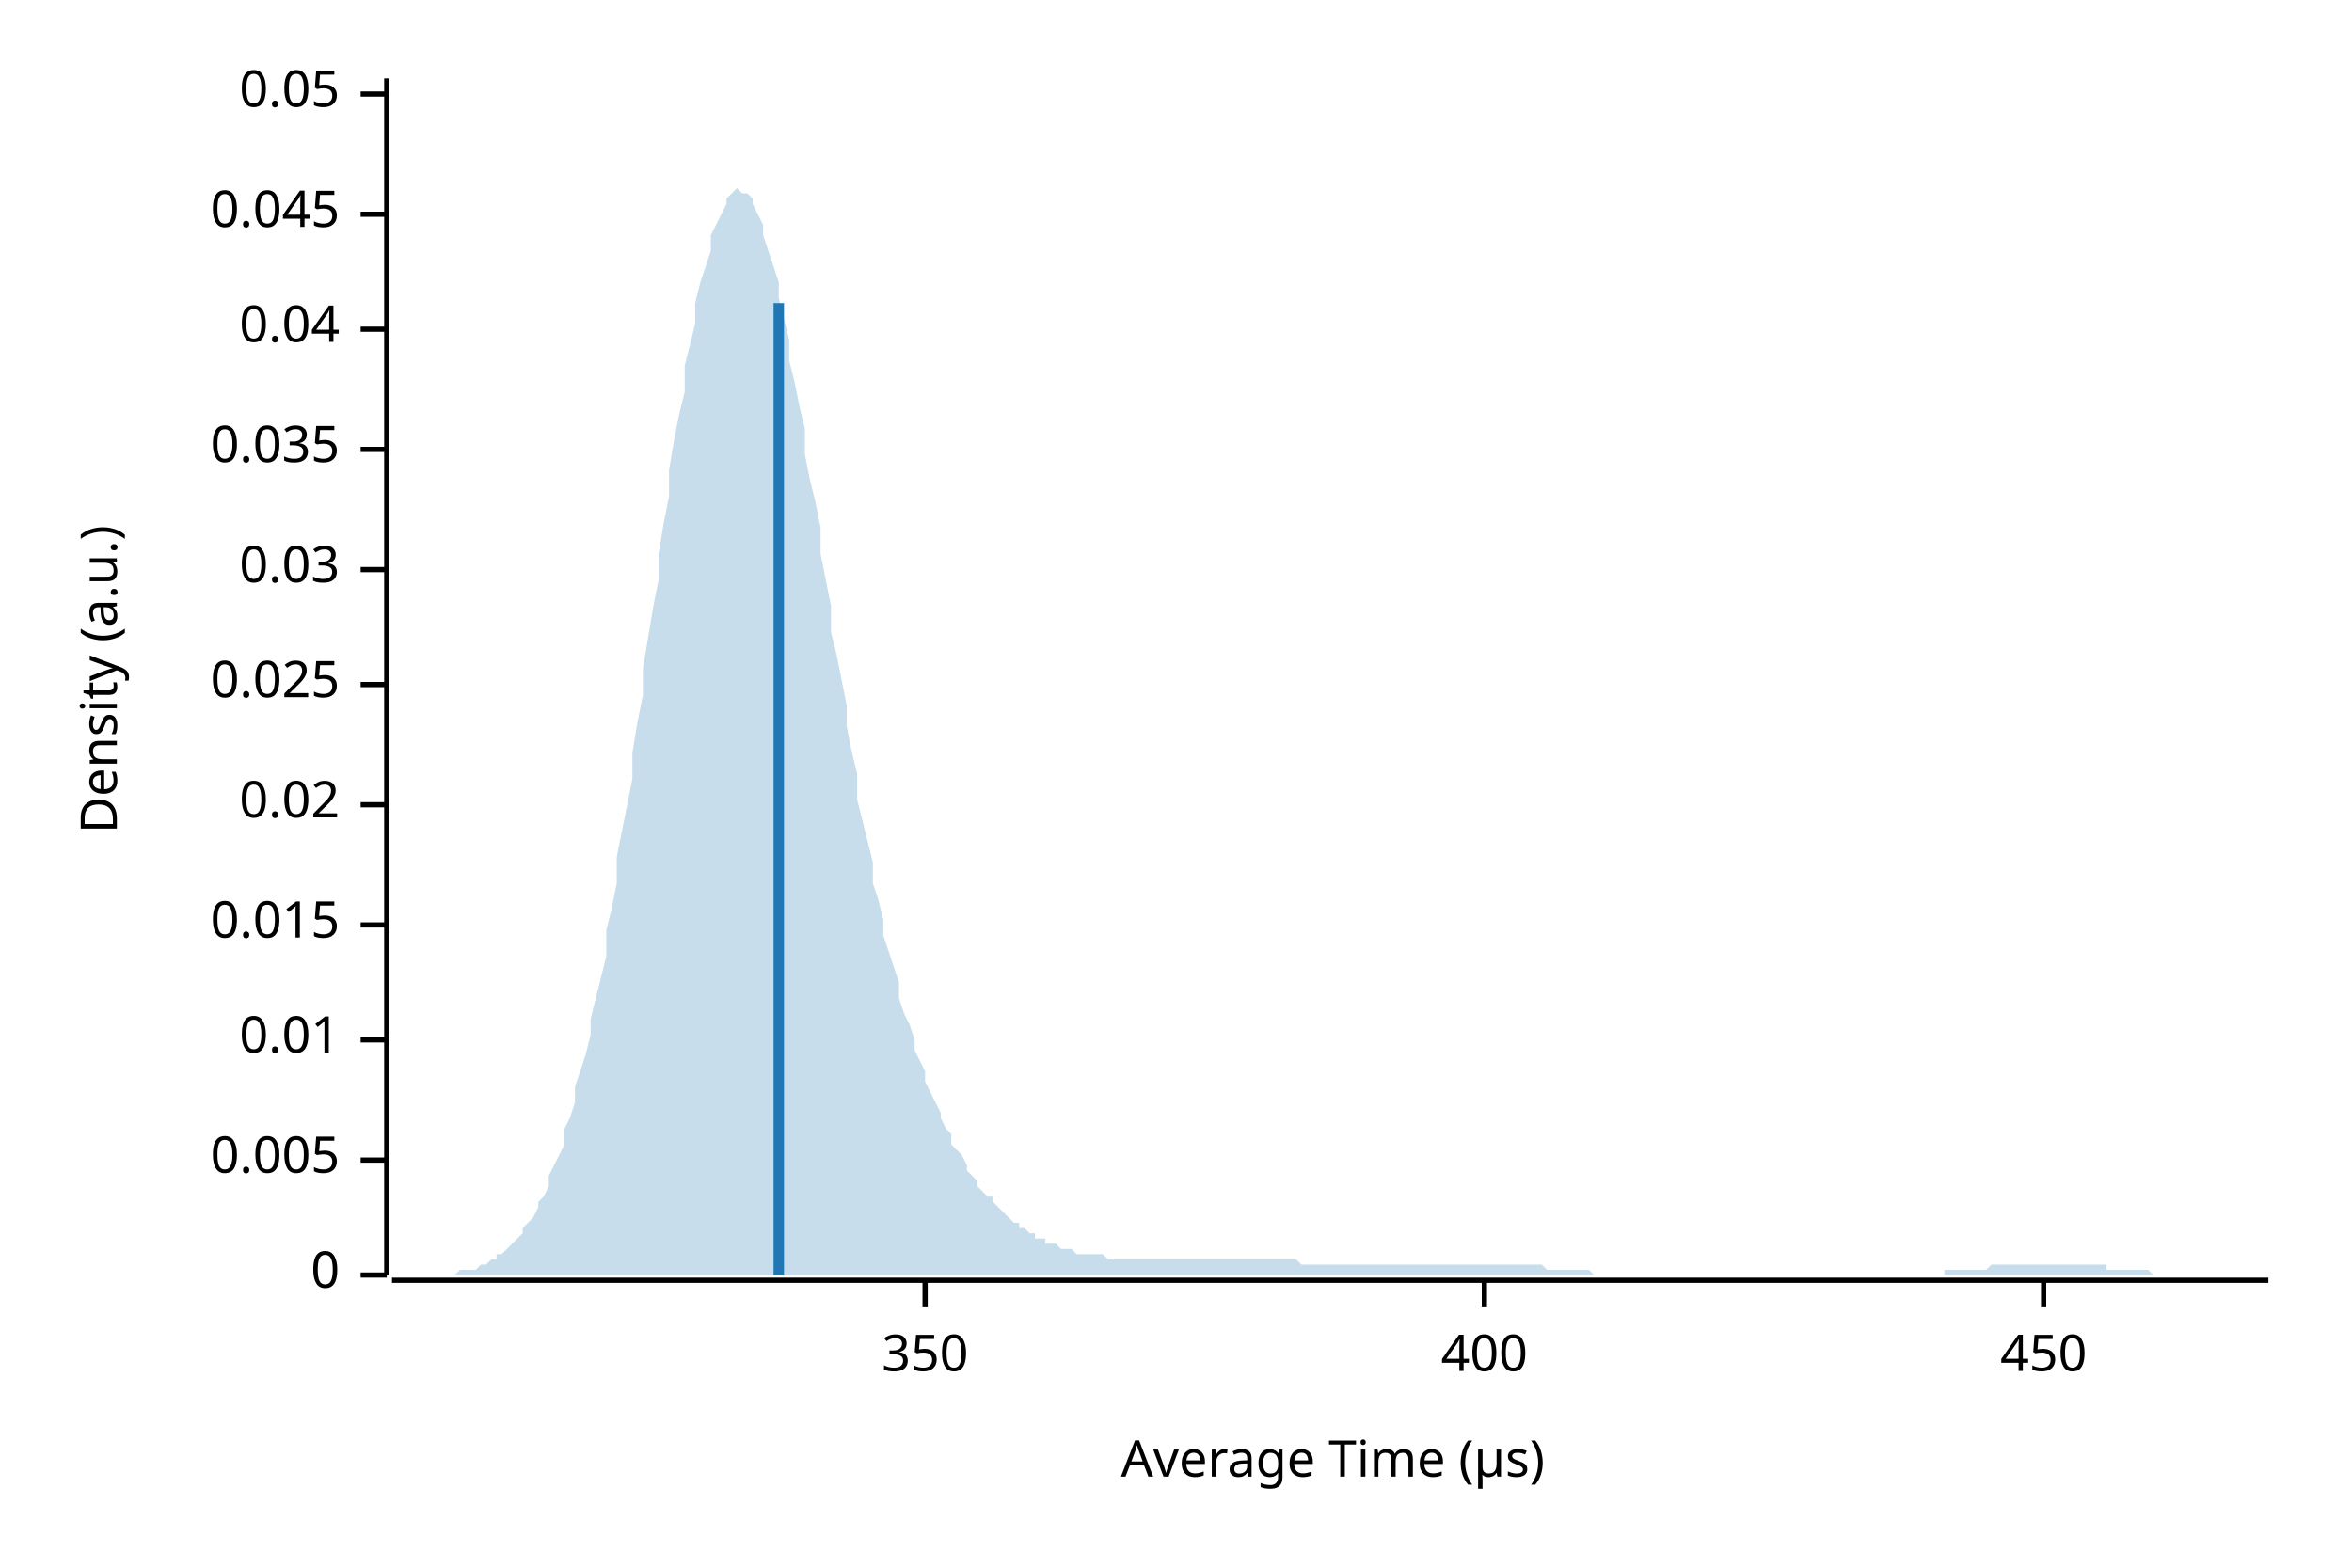
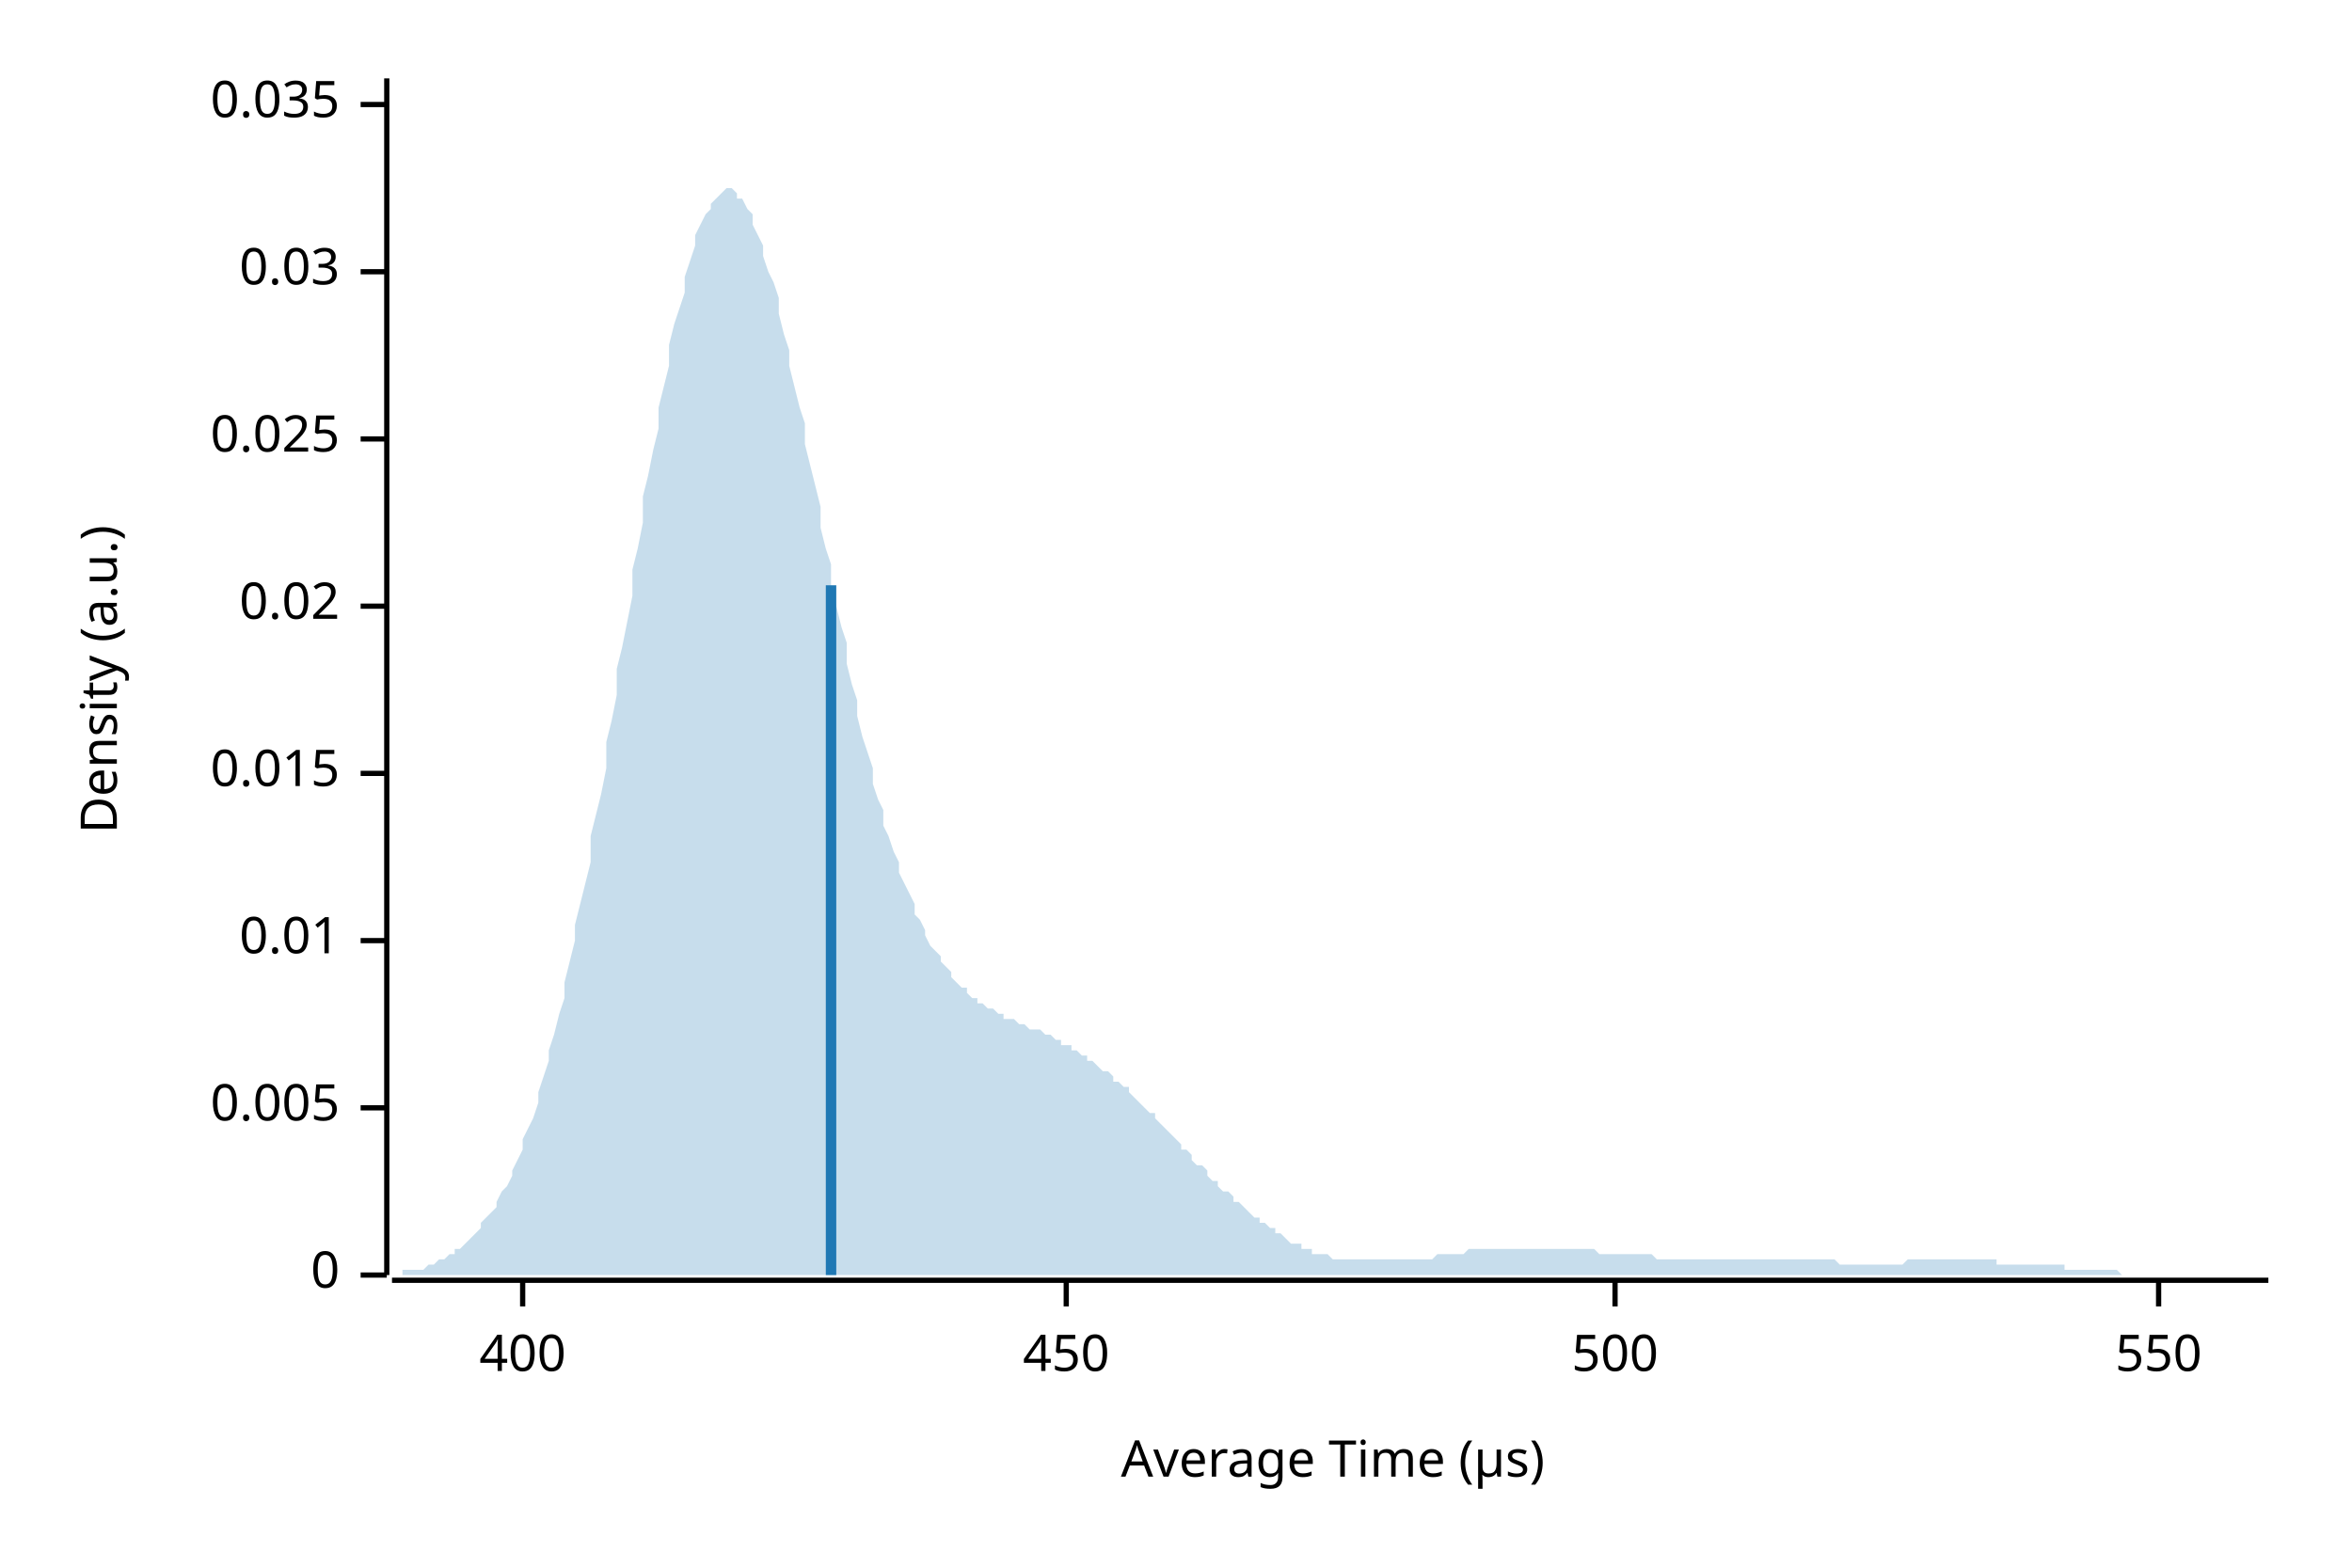
<svg xmlns="http://www.w3.org/2000/svg" width="450" height="300" viewBox="0 0 450 300">
  <text x="15" y="130" dy="0.76em" text-anchor="middle" font-family="sans-serif" font-size="9.677" opacity="1" fill="#000000" transform="rotate(270, 15, 130)">
Density (a.u.)
</text>
  <text x="255" y="285" dy="-0.5ex" text-anchor="middle" font-family="sans-serif" font-size="9.677" opacity="1" fill="#000000">
Average Time (µs)
</text>
  <polyline fill="none" opacity="1" stroke="#000000" stroke-width="1" points="74,15 74,244 " />
  <text x="65" y="244" dy="0.5ex" text-anchor="end" font-family="sans-serif" font-size="9.677" opacity="1" fill="#000000">
0
</text>
  <polyline fill="none" opacity="1" stroke="#000000" stroke-width="1" points="69,244 74,244 " />
-   <text x="65" y="222" dy="0.5ex" text-anchor="end" font-family="sans-serif" font-size="9.677" opacity="1" fill="#000000">
+   <text x="65" y="212" dy="0.5ex" text-anchor="end" font-family="sans-serif" font-size="9.677" opacity="1" fill="#000000">
0.005
</text>
-   <polyline fill="none" opacity="1" stroke="#000000" stroke-width="1" points="69,222 74,222 " />
-   <text x="65" y="199" dy="0.5ex" text-anchor="end" font-family="sans-serif" font-size="9.677" opacity="1" fill="#000000">
+   <polyline fill="none" opacity="1" stroke="#000000" stroke-width="1" points="69,212 74,212 " />
+   <text x="65" y="180" dy="0.5ex" text-anchor="end" font-family="sans-serif" font-size="9.677" opacity="1" fill="#000000">
0.01
</text>
-   <polyline fill="none" opacity="1" stroke="#000000" stroke-width="1" points="69,199 74,199 " />
-   <text x="65" y="177" dy="0.5ex" text-anchor="end" font-family="sans-serif" font-size="9.677" opacity="1" fill="#000000">
+   <polyline fill="none" opacity="1" stroke="#000000" stroke-width="1" points="69,180 74,180 " />
+   <text x="65" y="148" dy="0.5ex" text-anchor="end" font-family="sans-serif" font-size="9.677" opacity="1" fill="#000000">
0.015
</text>
-   <polyline fill="none" opacity="1" stroke="#000000" stroke-width="1" points="69,177 74,177 " />
-   <text x="65" y="154" dy="0.5ex" text-anchor="end" font-family="sans-serif" font-size="9.677" opacity="1" fill="#000000">
+   <polyline fill="none" opacity="1" stroke="#000000" stroke-width="1" points="69,148 74,148 " />
+   <text x="65" y="116" dy="0.5ex" text-anchor="end" font-family="sans-serif" font-size="9.677" opacity="1" fill="#000000">
0.02
</text>
-   <polyline fill="none" opacity="1" stroke="#000000" stroke-width="1" points="69,154 74,154 " />
-   <text x="65" y="131" dy="0.5ex" text-anchor="end" font-family="sans-serif" font-size="9.677" opacity="1" fill="#000000">
+   <polyline fill="none" opacity="1" stroke="#000000" stroke-width="1" points="69,116 74,116 " />
+   <text x="65" y="84" dy="0.5ex" text-anchor="end" font-family="sans-serif" font-size="9.677" opacity="1" fill="#000000">
0.025
</text>
-   <polyline fill="none" opacity="1" stroke="#000000" stroke-width="1" points="69,131 74,131 " />
-   <text x="65" y="109" dy="0.5ex" text-anchor="end" font-family="sans-serif" font-size="9.677" opacity="1" fill="#000000">
+   <polyline fill="none" opacity="1" stroke="#000000" stroke-width="1" points="69,84 74,84 " />
+   <text x="65" y="52" dy="0.5ex" text-anchor="end" font-family="sans-serif" font-size="9.677" opacity="1" fill="#000000">
0.03
</text>
-   <polyline fill="none" opacity="1" stroke="#000000" stroke-width="1" points="69,109 74,109 " />
-   <text x="65" y="86" dy="0.5ex" text-anchor="end" font-family="sans-serif" font-size="9.677" opacity="1" fill="#000000">
+   <polyline fill="none" opacity="1" stroke="#000000" stroke-width="1" points="69,52 74,52 " />
+   <text x="65" y="20" dy="0.5ex" text-anchor="end" font-family="sans-serif" font-size="9.677" opacity="1" fill="#000000">
0.035
</text>
-   <polyline fill="none" opacity="1" stroke="#000000" stroke-width="1" points="69,86 74,86 " />
-   <text x="65" y="63" dy="0.5ex" text-anchor="end" font-family="sans-serif" font-size="9.677" opacity="1" fill="#000000">
- 0.04
- </text>
-   <polyline fill="none" opacity="1" stroke="#000000" stroke-width="1" points="69,63 74,63 " />
-   <text x="65" y="41" dy="0.5ex" text-anchor="end" font-family="sans-serif" font-size="9.677" opacity="1" fill="#000000">
- 0.045
- </text>
-   <polyline fill="none" opacity="1" stroke="#000000" stroke-width="1" points="69,41 74,41 " />
-   <text x="65" y="18" dy="0.5ex" text-anchor="end" font-family="sans-serif" font-size="9.677" opacity="1" fill="#000000">
- 0.05
- </text>
-   <polyline fill="none" opacity="1" stroke="#000000" stroke-width="1" points="69,18 74,18 " />
+   <polyline fill="none" opacity="1" stroke="#000000" stroke-width="1" points="69,20 74,20 " />
  <polyline fill="none" opacity="1" stroke="#000000" stroke-width="1" points="75,245 434,245 " />
-   <text x="177" y="255" dy="0.76em" text-anchor="middle" font-family="sans-serif" font-size="9.677" opacity="1" fill="#000000">
- 350
- </text>
-   <polyline fill="none" opacity="1" stroke="#000000" stroke-width="1" points="177,245 177,250 " />
-   <text x="284" y="255" dy="0.76em" text-anchor="middle" font-family="sans-serif" font-size="9.677" opacity="1" fill="#000000">
+   <text x="100" y="255" dy="0.76em" text-anchor="middle" font-family="sans-serif" font-size="9.677" opacity="1" fill="#000000">
400
</text>
-   <polyline fill="none" opacity="1" stroke="#000000" stroke-width="1" points="284,245 284,250 " />
-   <text x="391" y="255" dy="0.76em" text-anchor="middle" font-family="sans-serif" font-size="9.677" opacity="1" fill="#000000">
+   <polyline fill="none" opacity="1" stroke="#000000" stroke-width="1" points="100,245 100,250 " />
+   <text x="204" y="255" dy="0.76em" text-anchor="middle" font-family="sans-serif" font-size="9.677" opacity="1" fill="#000000">
450
</text>
-   <polyline fill="none" opacity="1" stroke="#000000" stroke-width="1" points="391,245 391,250 " />
-   <polygon opacity="0.25" fill="#1F78B4" points="75,244 75,244 76,244 77,244 77,244 78,244 79,244 80,244 80,244 81,244 82,244 82,244 83,244 84,244 85,244 85,244 86,244 87,244 87,244 88,243 89,243 90,243 90,243 91,243 92,242 92,242 93,242 94,241 95,241 95,240 96,240 97,239 98,238 98,238 99,237 100,236 100,235 101,234 102,233 103,231 103,230 104,229 105,227 105,225 106,223 107,221 108,219 108,216 109,214 110,211 110,208 111,205 112,202 113,198 113,195 114,191 115,187 116,183 116,178 117,174 118,169 118,164 119,159 120,154 121,149 121,144 122,138 123,133 123,128 124,122 125,116 126,111 126,106 127,100 128,95 128,90 129,84 130,79 131,75 131,70 132,66 133,62 133,58 134,54 135,51 136,48 136,45 137,43 138,41 139,39 139,38 140,37 141,36 141,36 142,37 143,37 144,38 144,39 145,41 146,43 146,45 147,48 148,51 149,54 149,57 150,61 151,65 151,69 152,73 153,78 154,82 154,87 155,92 156,96 157,101 157,106 158,111 159,116 159,121 160,125 161,130 162,135 162,139 163,144 164,148 164,153 165,157 166,161 167,165 167,169 168,172 169,176 169,179 170,182 171,185 172,188 172,191 173,194 174,196 175,199 175,201 176,203 177,205 177,207 178,209 179,211 180,213 180,214 181,216 182,217 182,219 183,220 184,221 185,223 185,224 186,225 187,226 187,227 188,228 189,229 190,229 190,230 191,231 192,232 192,232 193,233 194,234 195,234 195,235 196,235 197,236 198,236 198,237 199,237 200,237 200,238 201,238 202,238 203,239 203,239 204,239 205,239 205,239 206,240 207,240 208,240 208,240 209,240 210,240 210,240 211,240 212,241 213,241 213,241 214,241 215,241 216,241 216,241 217,241 218,241 218,241 219,241 220,241 221,241 221,241 222,241 223,241 223,241 224,241 225,241 226,241 226,241 227,241 228,241 228,241 229,241 230,241 231,241 231,241 232,241 233,241 233,241 234,241 235,241 236,241 236,241 237,241 238,241 239,241 239,241 240,241 241,241 241,241 242,241 243,241 244,241 244,241 245,241 246,241 246,241 247,241 248,241 249,242 249,242 250,242 251,242 251,242 252,242 253,242 254,242 254,242 255,242 256,242 257,242 257,242 258,242 259,242 259,242 260,242 261,242 262,242 262,242 263,242 264,242 264,242 265,242 266,242 267,242 267,242 268,242 269,242 269,242 270,242 271,242 272,242 272,242 273,242 274,242 275,242 275,242 276,242 277,242 277,242 278,242 279,242 280,242 280,242 281,242 282,242 282,242 283,242 284,242 285,242 285,242 286,242 287,242 287,242 288,242 289,242 290,242 290,242 291,242 292,242 292,242 293,242 294,242 295,242 295,242 296,243 297,243 298,243 298,243 299,243 300,243 300,243 301,243 302,243 303,243 303,243 304,243 305,244 305,244 306,244 307,244 308,244 308,244 309,244 310,244 310,244 311,244 312,244 313,244 313,244 314,244 315,244 316,244 316,244 317,244 318,244 318,244 319,244 320,244 321,244 321,244 322,244 323,244 323,244 324,244 325,244 326,244 326,244 327,244 328,244 328,244 329,244 330,244 331,244 331,244 332,244 333,244 333,244 334,244 335,244 336,244 336,244 337,244 338,244 339,244 339,244 340,244 341,244 341,244 342,244 343,244 344,244 344,244 345,244 346,244 346,244 347,244 348,244 349,244 349,244 350,244 351,244 351,244 352,244 353,244 354,244 354,244 355,244 356,244 357,244 357,244 358,244 359,244 359,244 360,244 361,244 362,244 362,244 363,244 364,244 364,244 365,244 366,244 367,244 367,244 368,244 369,244 369,244 370,244 371,244 372,244 372,243 373,243 374,243 375,243 375,243 376,243 377,243 377,243 378,243 379,243 380,243 380,243 381,242 382,242 382,242 383,242 384,242 385,242 385,242 386,242 387,242 387,242 388,242 389,242 390,242 390,242 391,242 392,242 392,242 393,242 394,242 395,242 395,242 396,242 397,242 398,242 398,242 399,242 400,242 400,242 401,242 402,242 403,242 403,243 404,243 405,243 405,243 406,243 407,243 408,243 408,243 409,243 410,243 410,243 411,243 412,244 413,244 413,244 414,244 415,244 416,244 416,244 417,244 418,244 418,244 419,244 420,244 421,244 421,244 422,244 423,244 423,244 424,244 425,244 426,244 426,244 427,244 428,244 428,244 429,244 430,244 431,244 431,244 432,244 433,244 434,244 434,244 75,244 " />
-   <polyline fill="none" opacity="1" stroke="#1F78B4" stroke-width="2" points="149,244 149,58 " />
+   <polyline fill="none" opacity="1" stroke="#000000" stroke-width="1" points="204,245 204,250 " />
+   <text x="309" y="255" dy="0.76em" text-anchor="middle" font-family="sans-serif" font-size="9.677" opacity="1" fill="#000000">
+ 500
+ </text>
+   <polyline fill="none" opacity="1" stroke="#000000" stroke-width="1" points="309,245 309,250 " />
+   <text x="413" y="255" dy="0.76em" text-anchor="middle" font-family="sans-serif" font-size="9.677" opacity="1" fill="#000000">
+ 550
+ </text>
+   <polyline fill="none" opacity="1" stroke="#000000" stroke-width="1" points="413,245 413,250 " />
+   <polygon opacity="0.25" fill="#1F78B4" points="75,244 75,244 76,244 77,244 77,243 78,243 79,243 80,243 80,243 81,243 82,242 82,242 83,242 84,241 85,241 85,241 86,240 87,240 87,239 88,239 89,238 90,237 90,237 91,236 92,235 92,234 93,233 94,232 95,231 95,230 96,228 97,227 98,225 98,224 99,222 100,220 100,218 101,216 102,214 103,211 103,209 104,206 105,203 105,201 106,198 107,194 108,191 108,188 109,184 110,180 110,177 111,173 112,169 113,165 113,160 114,156 115,152 116,147 116,142 117,138 118,133 118,128 119,124 120,119 121,114 121,109 122,105 123,100 123,95 124,91 125,86 126,82 126,78 127,74 128,70 128,66 129,62 130,59 131,56 131,53 132,50 133,47 133,45 134,43 135,41 136,40 136,39 137,38 138,37 139,36 139,36 140,36 141,37 141,38 142,38 143,40 144,41 144,43 145,45 146,47 146,49 147,52 148,54 149,57 149,60 150,64 151,67 151,70 152,74 153,78 154,81 154,85 155,89 156,93 157,97 157,101 158,105 159,108 159,112 160,116 161,120 162,123 162,127 163,131 164,134 164,137 165,141 166,144 167,147 167,150 168,153 169,155 169,158 170,160 171,163 172,165 172,167 173,169 174,171 175,173 175,175 176,176 177,178 177,179 178,181 179,182 180,183 180,184 181,185 182,186 182,187 183,188 184,189 185,189 185,190 186,191 187,191 187,192 188,192 189,193 190,193 190,193 191,194 192,194 192,195 193,195 194,195 195,196 195,196 196,196 197,197 198,197 198,197 199,197 200,198 200,198 201,198 202,199 203,199 203,200 204,200 205,200 205,201 206,201 207,202 208,202 208,203 209,203 210,204 210,204 211,205 212,205 213,206 213,207 214,207 215,208 216,208 216,209 217,210 218,211 218,211 219,212 220,213 221,213 221,214 222,215 223,216 223,216 224,217 225,218 226,219 226,220 227,220 228,221 228,222 229,223 230,223 231,224 231,225 232,226 233,226 233,227 234,228 235,228 236,229 236,230 237,230 238,231 239,232 239,232 240,233 241,233 241,234 242,234 243,235 244,235 244,236 245,236 246,237 246,237 247,238 248,238 249,238 249,239 250,239 251,239 251,240 252,240 253,240 254,240 254,240 255,241 256,241 257,241 257,241 258,241 259,241 259,241 260,241 261,241 262,241 262,241 263,241 264,241 264,241 265,241 266,241 267,241 267,241 268,241 269,241 269,241 270,241 271,241 272,241 272,241 273,241 274,241 275,240 275,240 276,240 277,240 277,240 278,240 279,240 280,240 280,240 281,239 282,239 282,239 283,239 284,239 285,239 285,239 286,239 287,239 287,239 288,239 289,239 290,239 290,239 291,239 292,239 292,239 293,239 294,239 295,239 295,239 296,239 297,239 298,239 298,239 299,239 300,239 300,239 301,239 302,239 303,239 303,239 304,239 305,239 305,239 306,240 307,240 308,240 308,240 309,240 310,240 310,240 311,240 312,240 313,240 313,240 314,240 315,240 316,240 316,240 317,241 318,241 318,241 319,241 320,241 321,241 321,241 322,241 323,241 323,241 324,241 325,241 326,241 326,241 327,241 328,241 328,241 329,241 330,241 331,241 331,241 332,241 333,241 333,241 334,241 335,241 336,241 336,241 337,241 338,241 339,241 339,241 340,241 341,241 341,241 342,241 343,241 344,241 344,241 345,241 346,241 346,241 347,241 348,241 349,241 349,241 350,241 351,241 351,241 352,242 353,242 354,242 354,242 355,242 356,242 357,242 357,242 358,242 359,242 359,242 360,242 361,242 362,242 362,242 363,242 364,242 364,242 365,241 366,241 367,241 367,241 368,241 369,241 369,241 370,241 371,241 372,241 372,241 373,241 374,241 375,241 375,241 376,241 377,241 377,241 378,241 379,241 380,241 380,241 381,241 382,241 382,242 383,242 384,242 385,242 385,242 386,242 387,242 387,242 388,242 389,242 390,242 390,242 391,242 392,242 392,242 393,242 394,242 395,242 395,243 396,243 397,243 398,243 398,243 399,243 400,243 400,243 401,243 402,243 403,243 403,243 404,243 405,243 405,243 406,244 407,244 408,244 408,244 409,244 410,244 410,244 411,244 412,244 413,244 413,244 414,244 415,244 416,244 416,244 417,244 418,244 418,244 419,244 420,244 421,244 421,244 422,244 423,244 423,244 424,244 425,244 426,244 426,244 427,244 428,244 428,244 429,244 430,244 431,244 431,244 432,244 433,244 434,244 434,244 75,244 " />
+   <polyline fill="none" opacity="1" stroke="#1F78B4" stroke-width="2" points="159,244 159,112 " />
</svg>
